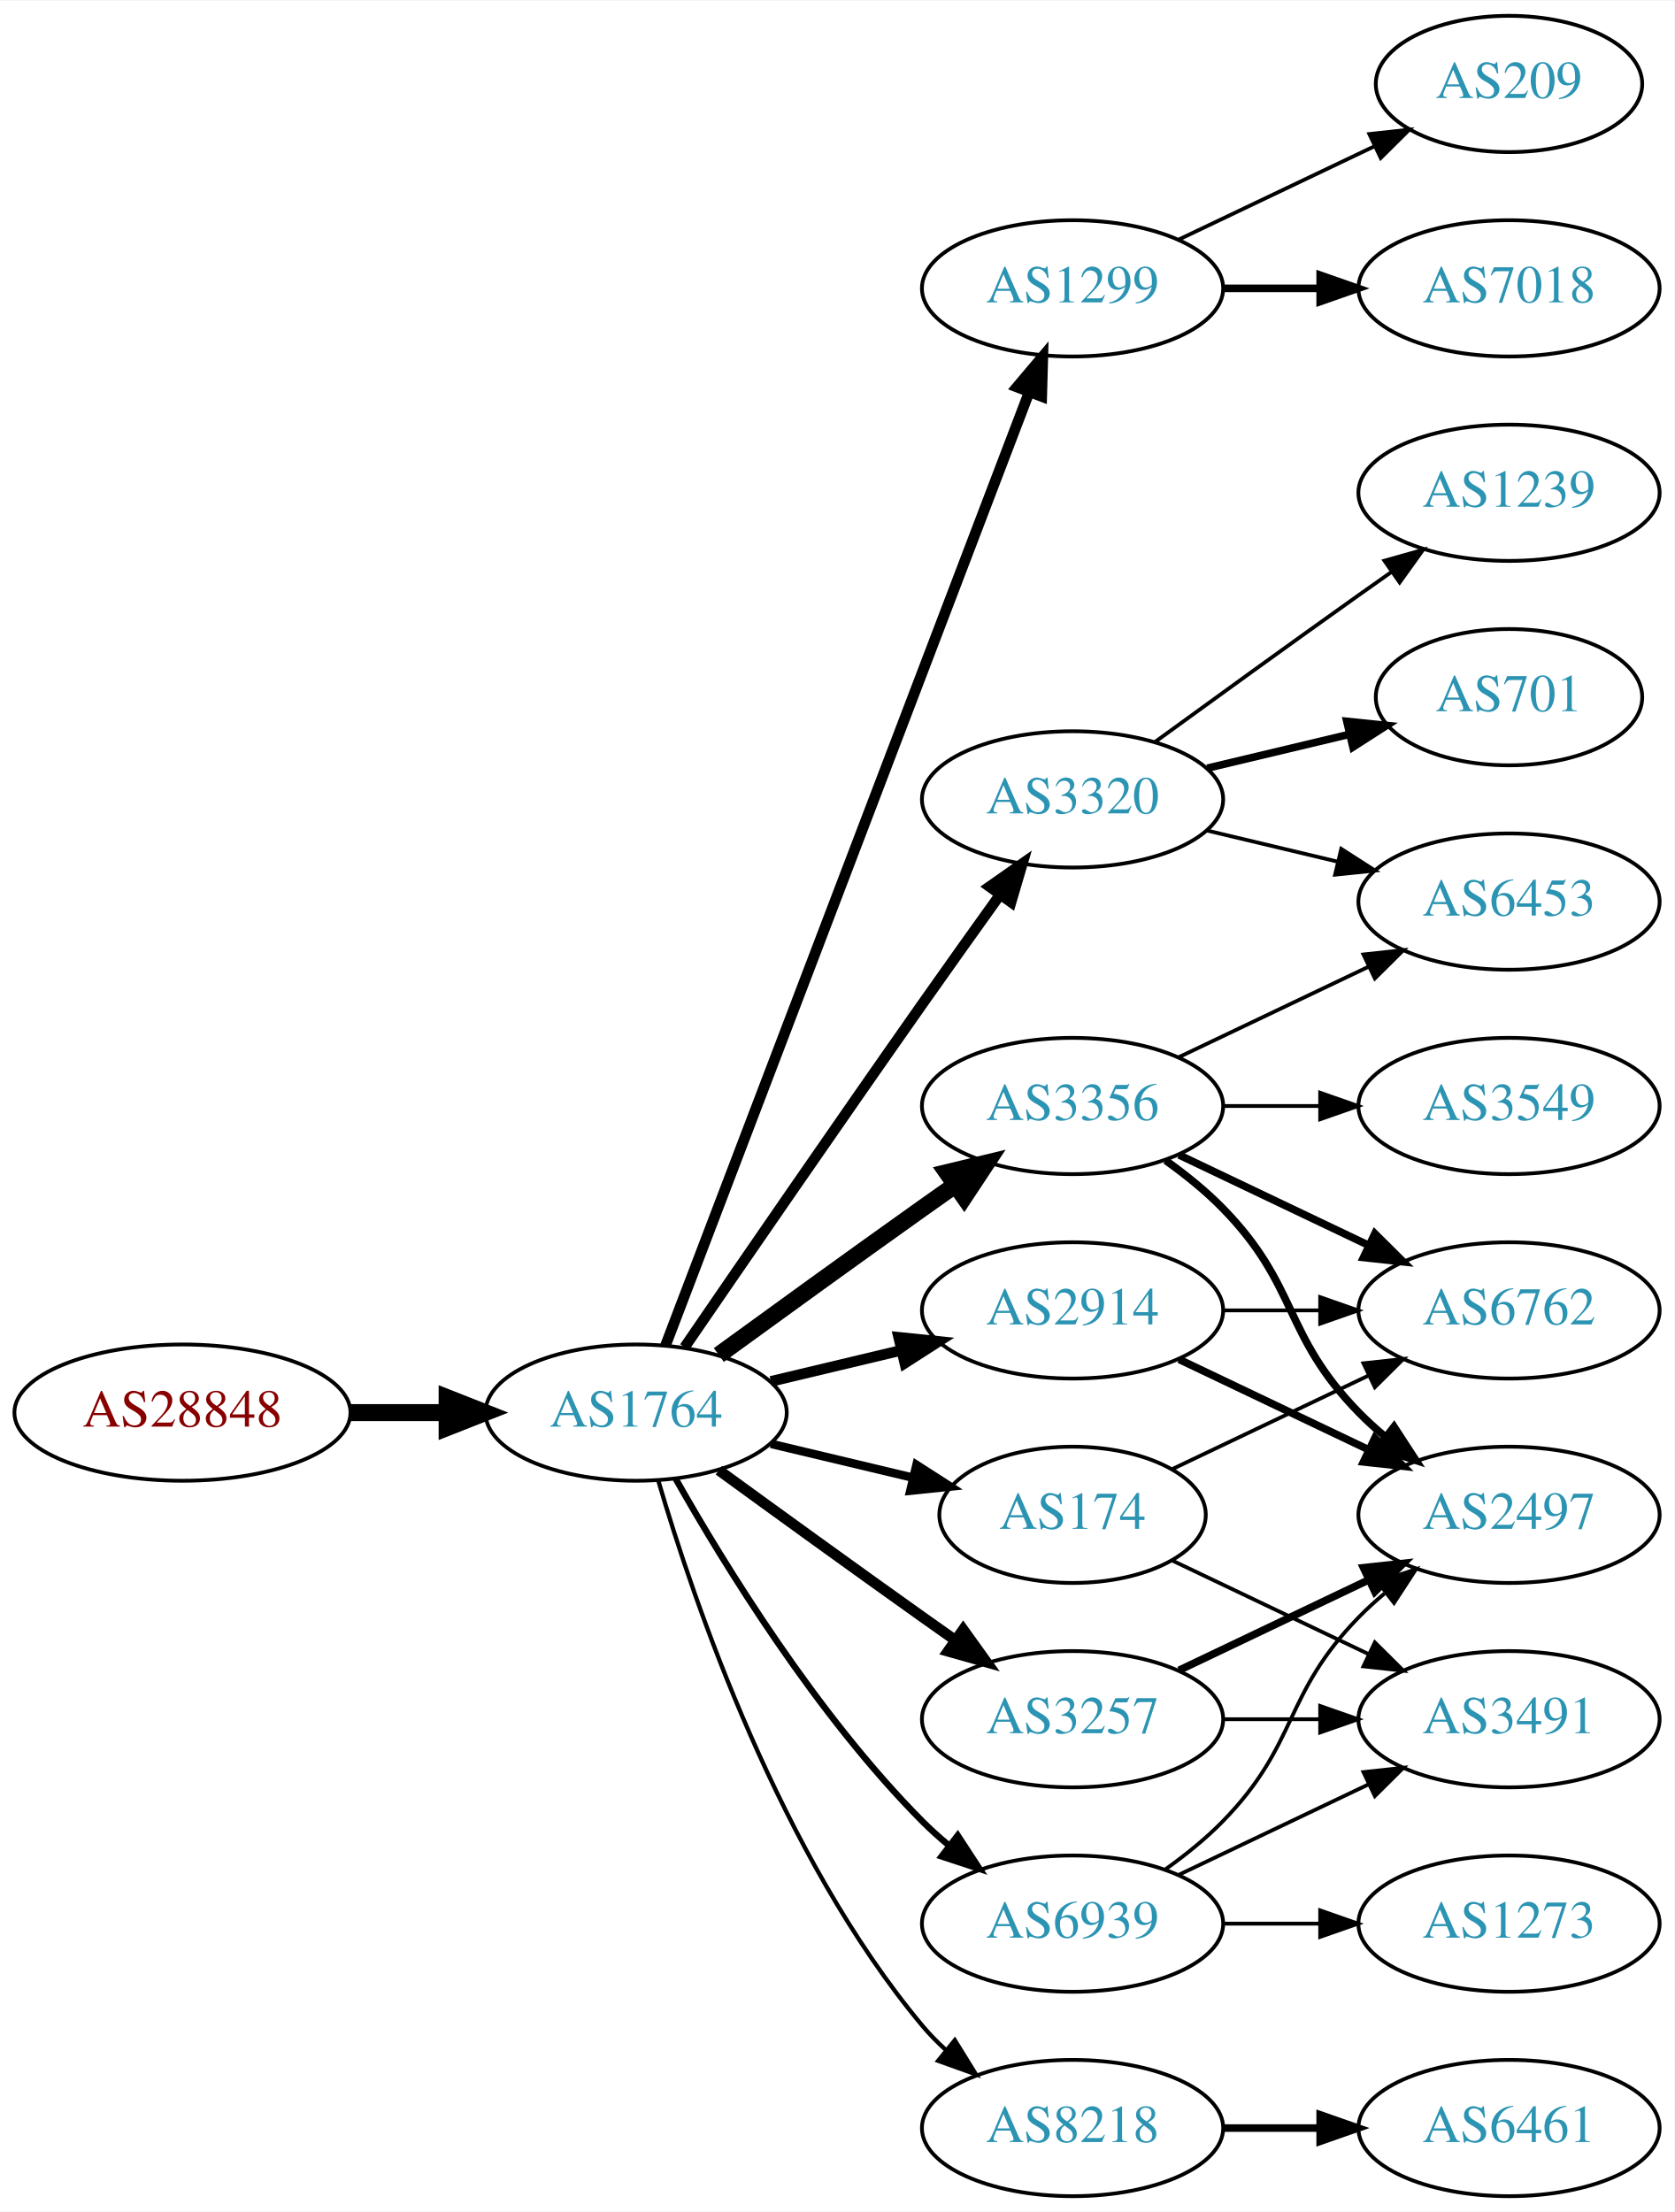
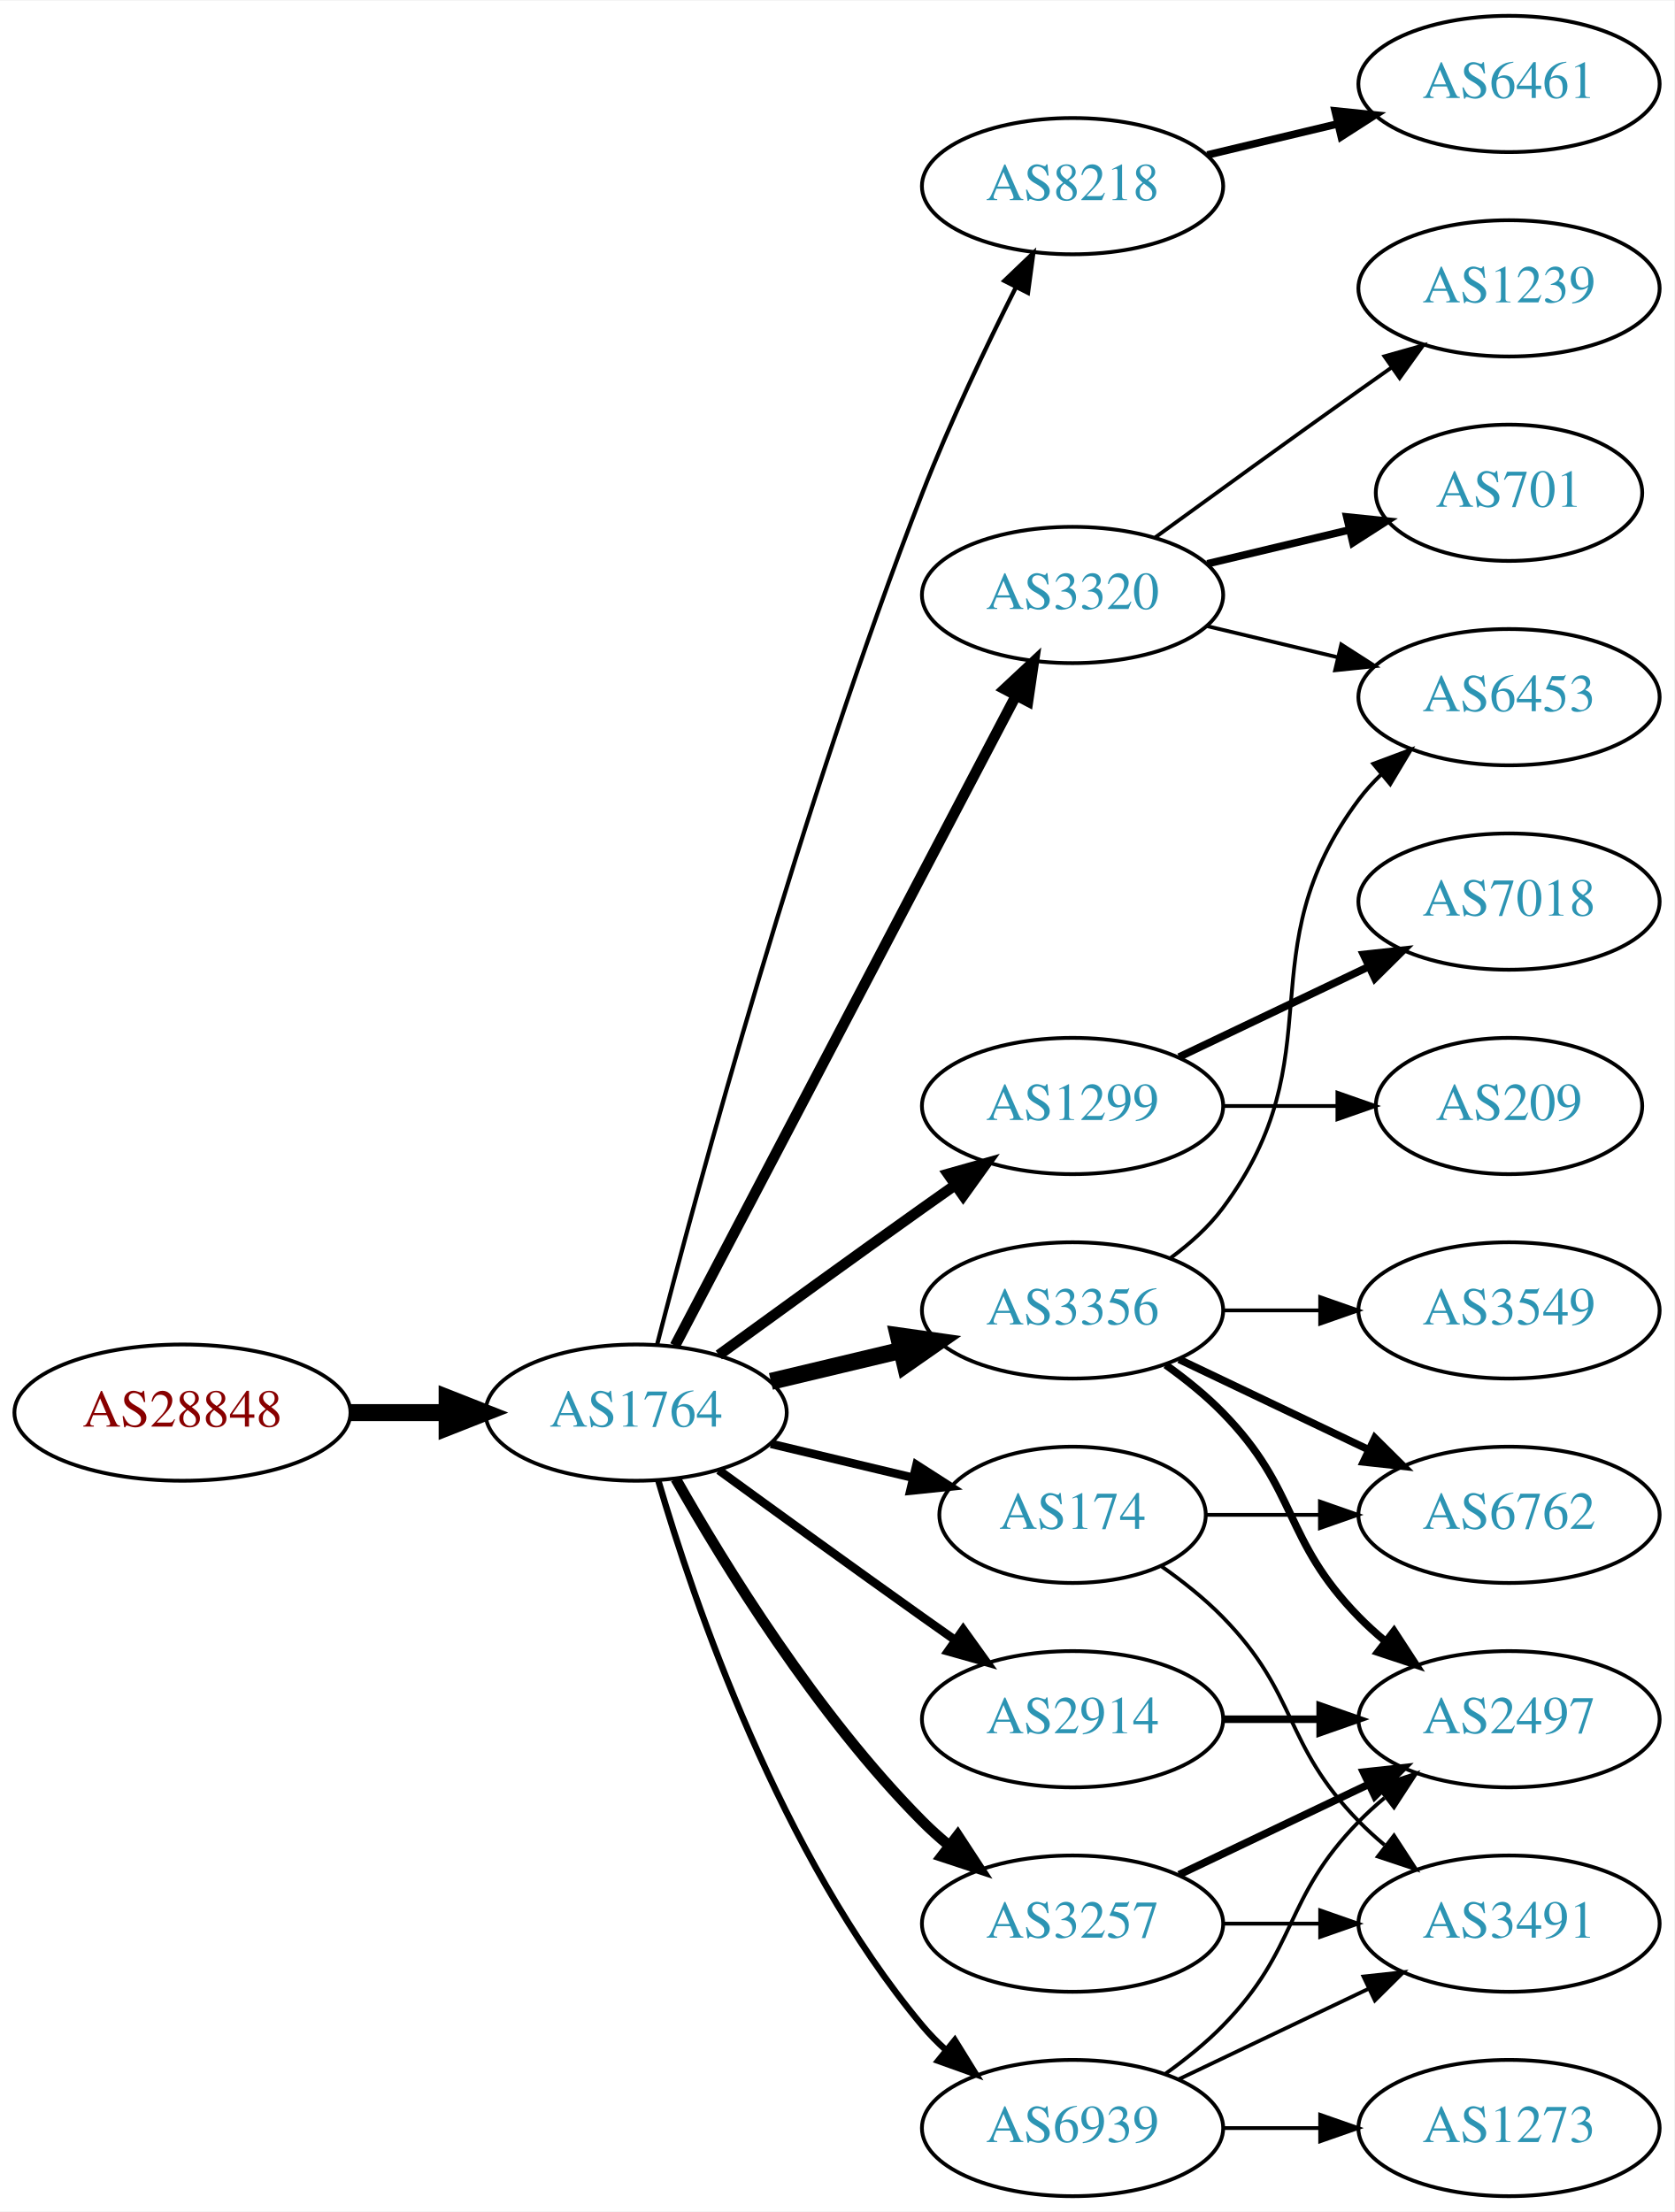
<svg xmlns="http://www.w3.org/2000/svg" xmlns:xlink="http://www.w3.org/1999/xlink" width="442pt" height="584pt" viewBox="0.00 0.00 442.27 584.00">
  <g id="graph0" class="graph" transform="scale(1 1) rotate(0) translate(4 580)">
    <polygon fill="white" stroke="none" points="-4,4 -4,-580 438.271,-580 438.271,4 -4,4" />
    <g id="node1" class="node">
      <g id="a_node1">
        <a xlink:href="/asn/28848" xlink:title="AS28848 ~ UNIDO-AS [AT]">
          <ellipse fill="#ffffff" stroke="black" cx="44.196" cy="-207" rx="44.393" ry="18" />
          <text text-anchor="middle" x="44.196" y="-203.3" font-family="Times,serif" font-size="14.00" fill="#880000">AS28848</text>
        </a>
      </g>
    </g>
    <g id="node2" class="node">
      <g id="a_node2">
        <a xlink:href="/asn/1764" xlink:title="AS1764 ~ NEXTLAYER-AS [AT]">
          <ellipse fill="#ffffff" stroke="black" cx="164.039" cy="-207" rx="39.794" ry="18" />
          <text text-anchor="middle" x="164.039" y="-203.3" font-family="Times,serif" font-size="14.00" fill="#2c94b3">AS1764</text>
        </a>
      </g>
    </g>
    <g id="edge1" class="edge">
      <path fill="none" stroke="black" stroke-width="4.5" d="M88.407,-207C96.72,-207 105.482,-207 113.965,-207" />
      <polygon fill="black" stroke="black" stroke-width="4.5" points="114.123,-210.938 124.123,-207 114.123,-203.063 114.123,-210.938" />
    </g>
    <g id="node3" class="node">
      <g id="a_node3">
-         <a xlink:href="/asn/1299" xlink:title="AS1299 ~ Telia Carrier [EU]">
-           <ellipse fill="#ffffff" stroke="black" cx="279.332" cy="-504" rx="39.794" ry="18" />
-           <text text-anchor="middle" x="279.332" y="-500.3" font-family="Times,serif" font-size="14.00" fill="#2c94b3">AS1299</text>
+         <a xlink:href="/asn/8218" xlink:title="AS8218 ~ legacy Neotelecoms [FR]">
+           <ellipse fill="#ffffff" stroke="black" cx="279.332" cy="-531" rx="39.794" ry="18" />
+           <text text-anchor="middle" x="279.332" y="-527.3" font-family="Times,serif" font-size="14.00" fill="#2c94b3">AS8218</text>
        </a>
      </g>
    </g>
    <g id="edge2" class="edge">
-       <path fill="none" stroke="black" stroke-width="2.812" d="M171.786,-224.689C190.79,-274.507 244.86,-416.254 267.817,-476.436" />
-       <polygon fill="black" stroke="black" stroke-width="2.812" points="264.642,-477.932 271.476,-486.028 271.182,-475.437 264.642,-477.932" />
+       <path fill="none" stroke="black" stroke-width="1.125" d="M169.591,-224.99C180.102,-265.704 207.635,-367.758 239.685,-450 246.9,-468.515 256.518,-488.684 264.353,-504.265" />
+       <polygon fill="black" stroke="black" stroke-width="1.125" points="261.307,-505.996 268.964,-513.318 267.544,-502.819 261.307,-505.996" />
    </g>
    <g id="node4" class="node">
      <g id="a_node4">
-         <a xlink:href="/asn/3356" xlink:title="AS3356 ~ Level 3 Parent, LLC [US]">
-           <ellipse fill="#ffffff" stroke="black" cx="279.332" cy="-288" rx="39.794" ry="18" />
-           <text text-anchor="middle" x="279.332" y="-284.3" font-family="Times,serif" font-size="14.00" fill="#2c94b3">AS3356</text>
+         <a xlink:href="/asn/174" xlink:title="AS174 ~ Cogent Communications [US]">
+           <ellipse fill="#ffffff" stroke="black" cx="279.332" cy="-180" rx="35.194" ry="18" />
+           <text text-anchor="middle" x="279.332" y="-176.3" font-family="Times,serif" font-size="14.00" fill="#2c94b3">AS174</text>
        </a>
      </g>
    </g>
    <g id="edge3" class="edge">
-       <path fill="none" stroke="black" stroke-width="4.5" d="M185.887,-222.222C200.821,-233.091 221.435,-248.025 239.685,-261 242.506,-263.005 245.449,-265.085 248.397,-267.159" />
-       <polygon fill="black" stroke="black" stroke-width="4.5" points="246.173,-270.409 256.621,-272.926 250.694,-263.961 246.173,-270.409" />
+       <path fill="none" stroke="black" stroke-width="2.25" d="M199.646,-198.752C211.44,-195.942 224.745,-192.771 237.013,-189.847" />
+       <polygon fill="black" stroke="black" stroke-width="2.25" points="238.101,-193.186 247.018,-187.463 236.479,-186.376 238.101,-193.186" />
    </g>
    <g id="node5" class="node">
      <g id="a_node5">
        <a xlink:href="/asn/3320" xlink:title="AS3320 ~ DTAG [DE]">
-           <ellipse fill="#ffffff" stroke="black" cx="279.332" cy="-369" rx="39.794" ry="18" />
-           <text text-anchor="middle" x="279.332" y="-365.3" font-family="Times,serif" font-size="14.00" fill="#2c94b3">AS3320</text>
+           <ellipse fill="#ffffff" stroke="black" cx="279.332" cy="-423" rx="39.794" ry="18" />
+           <text text-anchor="middle" x="279.332" y="-419.3" font-family="Times,serif" font-size="14.00" fill="#2c94b3">AS3320</text>
        </a>
      </g>
    </g>
    <g id="edge4" class="edge">
-       <path fill="none" stroke="black" stroke-width="2.812" d="M176.846,-224.269C191.489,-245.642 217.262,-283.12 239.685,-315 246.32,-324.433 253.67,-334.739 260.164,-343.795" />
-       <polygon fill="black" stroke="black" stroke-width="2.812" points="257.399,-345.946 266.076,-352.026 263.085,-341.862 257.399,-345.946" />
+       <path fill="none" stroke="black" stroke-width="2.812" d="M174.31,-224.676C194.151,-262.505 240.829,-351.499 264.316,-396.278" />
+       <polygon fill="black" stroke="black" stroke-width="2.812" points="261.347,-398.152 269.091,-405.383 267.546,-394.901 261.347,-398.152" />
    </g>
    <g id="node6" class="node">
      <g id="a_node6">
-         <a xlink:href="/asn/3257" xlink:title="AS3257 ~ GTT [DE]">
-           <ellipse fill="#ffffff" stroke="black" cx="279.332" cy="-126" rx="39.794" ry="18" />
-           <text text-anchor="middle" x="279.332" y="-122.3" font-family="Times,serif" font-size="14.00" fill="#2c94b3">AS3257</text>
+         <a xlink:href="/asn/1299" xlink:title="AS1299 ~ Telia Carrier [EU]">
+           <ellipse fill="#ffffff" stroke="black" cx="279.332" cy="-288" rx="39.794" ry="18" />
+           <text text-anchor="middle" x="279.332" y="-284.3" font-family="Times,serif" font-size="14.00" fill="#2c94b3">AS1299</text>
        </a>
      </g>
    </g>
    <g id="edge5" class="edge">
-       <path fill="none" stroke="black" stroke-width="2.812" d="M185.887,-191.778C200.821,-180.909 221.435,-165.975 239.685,-153 242.506,-150.995 245.449,-148.915 248.397,-146.841" />
-       <polygon fill="black" stroke="black" stroke-width="2.812" points="250.443,-149.681 256.621,-141.074 246.424,-143.95 250.443,-149.681" />
+       <path fill="none" stroke="black" stroke-width="2.812" d="M185.887,-222.222C200.821,-233.091 221.435,-248.025 239.685,-261 242.506,-263.005 245.449,-265.085 248.397,-267.159" />
+       <polygon fill="black" stroke="black" stroke-width="2.812" points="246.424,-270.05 256.621,-272.926 250.443,-264.319 246.424,-270.05" />
    </g>
    <g id="node7" class="node">
      <g id="a_node7">
-         <a xlink:href="/asn/2914" xlink:title="AS2914 ~ NTT America, Inc. [US]">
+         <a xlink:href="/asn/3356" xlink:title="AS3356 ~ Level 3 Parent, LLC [US]">
          <ellipse fill="#ffffff" stroke="black" cx="279.332" cy="-234" rx="39.794" ry="18" />
-           <text text-anchor="middle" x="279.332" y="-230.3" font-family="Times,serif" font-size="14.00" fill="#2c94b3">AS2914</text>
+           <text text-anchor="middle" x="279.332" y="-230.3" font-family="Times,serif" font-size="14.00" fill="#2c94b3">AS3356</text>
        </a>
      </g>
    </g>
    <g id="edge6" class="edge">
-       <path fill="none" stroke="black" stroke-width="2.812" d="M199.646,-215.248C210.517,-217.838 222.671,-220.735 234.114,-223.462" />
-       <polygon fill="black" stroke="black" stroke-width="2.812" points="233.397,-226.889 243.936,-225.803 235.02,-220.08 233.397,-226.889" />
+       <path fill="none" stroke="black" stroke-width="4.5" d="M199.646,-215.248C210.517,-217.838 222.671,-220.735 234.114,-223.462" />
+       <polygon fill="black" stroke="black" stroke-width="4.5" points="233.296,-227.315 243.936,-225.803 235.122,-219.654 233.296,-227.315" />
    </g>
    <g id="node8" class="node">
      <g id="a_node8">
-         <a xlink:href="/asn/174" xlink:title="AS174 ~ Cogent Communications [US]">
-           <ellipse fill="#ffffff" stroke="black" cx="279.332" cy="-180" rx="35.194" ry="18" />
-           <text text-anchor="middle" x="279.332" y="-176.3" font-family="Times,serif" font-size="14.00" fill="#2c94b3">AS174</text>
+         <a xlink:href="/asn/3257" xlink:title="AS3257 ~ GTT [DE]">
+           <ellipse fill="#ffffff" stroke="black" cx="279.332" cy="-72" rx="39.794" ry="18" />
+           <text text-anchor="middle" x="279.332" y="-68.3" font-family="Times,serif" font-size="14.00" fill="#2c94b3">AS3257</text>
        </a>
      </g>
    </g>
    <g id="edge7" class="edge">
-       <path fill="none" stroke="black" stroke-width="2.25" d="M199.646,-198.752C211.44,-195.942 224.745,-192.771 237.013,-189.847" />
-       <polygon fill="black" stroke="black" stroke-width="2.25" points="238.101,-193.186 247.018,-187.463 236.479,-186.376 238.101,-193.186" />
+       <path fill="none" stroke="black" stroke-width="2.812" d="M174.498,-189.51C187.28,-166.904 211.712,-127.114 239.685,-99 241.796,-96.879 244.092,-94.812 246.477,-92.829" />
+       <polygon fill="black" stroke="black" stroke-width="2.812" points="248.993,-95.31 254.793,-86.444 244.73,-89.758 248.993,-95.31" />
    </g>
    <g id="node9" class="node">
      <g id="a_node9">
-         <a xlink:href="/asn/8218" xlink:title="AS8218 ~ legacy Neotelecoms [FR]">
-           <ellipse fill="#ffffff" stroke="black" cx="279.332" cy="-18" rx="39.794" ry="18" />
-           <text text-anchor="middle" x="279.332" y="-14.3" font-family="Times,serif" font-size="14.00" fill="#2c94b3">AS8218</text>
+         <a xlink:href="/asn/2914" xlink:title="AS2914 ~ NTT America, Inc. [US]">
+           <ellipse fill="#ffffff" stroke="black" cx="279.332" cy="-126" rx="39.794" ry="18" />
+           <text text-anchor="middle" x="279.332" y="-122.3" font-family="Times,serif" font-size="14.00" fill="#2c94b3">AS2914</text>
        </a>
      </g>
    </g>
    <g id="edge8" class="edge">
-       <path fill="none" stroke="black" stroke-width="1.125" d="M169.913,-188.998C179.227,-157.156 202.043,-90.019 239.685,-45 241.555,-42.763 243.654,-40.626 245.88,-38.604" />
-       <polygon fill="black" stroke="black" stroke-width="1.125" points="248.227,-41.208 253.799,-32.196 243.823,-35.766 248.227,-41.208" />
+       <path fill="none" stroke="black" stroke-width="2.25" d="M185.887,-191.778C200.821,-180.909 221.435,-165.975 239.685,-153 242.506,-150.995 245.449,-148.915 248.397,-146.841" />
+       <polygon fill="black" stroke="black" stroke-width="2.25" points="250.443,-149.681 256.621,-141.074 246.424,-143.95 250.443,-149.681" />
    </g>
    <g id="node10" class="node">
      <g id="a_node10">
        <a xlink:href="/asn/6939" xlink:title="AS6939 ~ Hurricane Electric LLC [US]">
-           <ellipse fill="#ffffff" stroke="black" cx="279.332" cy="-72" rx="39.794" ry="18" />
-           <text text-anchor="middle" x="279.332" y="-68.3" font-family="Times,serif" font-size="14.00" fill="#2c94b3">AS6939</text>
+           <ellipse fill="#ffffff" stroke="black" cx="279.332" cy="-18" rx="39.794" ry="18" />
+           <text text-anchor="middle" x="279.332" y="-14.3" font-family="Times,serif" font-size="14.00" fill="#2c94b3">AS6939</text>
        </a>
      </g>
    </g>
    <g id="edge9" class="edge">
-       <path fill="none" stroke="black" stroke-width="1.688" d="M174.498,-189.51C187.28,-166.904 211.712,-127.114 239.685,-99 241.796,-96.879 244.092,-94.812 246.477,-92.829" />
-       <polygon fill="black" stroke="black" stroke-width="1.688" points="248.993,-95.31 254.793,-86.444 244.73,-89.758 248.993,-95.31" />
-     </g>
-     <g id="node16" class="node">
-       <g id="a_node16">
-         <a xlink:href="/asn/7018" xlink:title="AS7018 ~ AT&amp;T Services, Inc. [US]">
-           <ellipse fill="#ffffff" stroke="black" cx="394.625" cy="-504" rx="39.794" ry="18" />
-           <text text-anchor="middle" x="394.625" y="-500.3" font-family="Times,serif" font-size="14.00" fill="#2c94b3">AS7018</text>
-         </a>
-       </g>
-     </g>
-     <g id="edge15" class="edge">
-       <path fill="none" stroke="black" stroke-width="2" d="M319.004,-504C327.207,-504 335.971,-504 344.503,-504" />
-       <polygon fill="black" stroke="black" stroke-width="2" points="344.742,-507.5 354.742,-504 344.742,-500.5 344.742,-507.5" />
+       <path fill="none" stroke="black" stroke-width="1.688" d="M169.913,-188.998C179.227,-157.156 202.043,-90.019 239.685,-45 241.555,-42.763 243.654,-40.626 245.88,-38.604" />
+       <polygon fill="black" stroke="black" stroke-width="1.688" points="248.227,-41.208 253.799,-32.196 243.823,-35.766 248.227,-41.208" />
+     </g>
+     <g id="node11" class="node">
+       <g id="a_node11">
+         <a xlink:href="/asn/6461" xlink:title="AS6461 ~ Zayo Bandwidth [US]">
+           <ellipse fill="#ffffff" stroke="black" cx="394.625" cy="-558" rx="39.794" ry="18" />
+           <text text-anchor="middle" x="394.625" y="-554.3" font-family="Times,serif" font-size="14.00" fill="#2c94b3">AS6461</text>
+         </a>
+       </g>
+     </g>
+     <g id="edge10" class="edge">
+       <path fill="none" stroke="black" stroke-width="2" d="M314.939,-539.248C325.81,-541.838 337.964,-544.735 349.407,-547.462" />
+       <polygon fill="black" stroke="black" stroke-width="2" points="348.69,-550.889 359.229,-549.803 350.313,-544.08 348.69,-550.889" />
    </g>
    <g id="node17" class="node">
      <g id="a_node17">
-         <a xlink:href="/asn/209" xlink:title="AS209 ~ CenturyLink Communications, LLC [US]">
-           <ellipse fill="#ffffff" stroke="black" cx="394.625" cy="-558" rx="35.194" ry="18" />
-           <text text-anchor="middle" x="394.625" y="-554.3" font-family="Times,serif" font-size="14.00" fill="#2c94b3">AS209</text>
-         </a>
-       </g>
-     </g>
-     <g id="edge16" class="edge">
-       <path fill="none" stroke="black" d="M307.468,-516.934C322.9,-524.29 342.385,-533.577 358.92,-541.459" />
-       <polygon fill="black" stroke="black" points="357.729,-544.768 368.262,-545.911 360.741,-538.449 357.729,-544.768" />
-     </g>
-     <g id="node11" class="node">
-       <g id="a_node11">
-         <a xlink:href="/asn/2497" xlink:title="AS2497 ~ Internet Initiative Japan Inc. [JP]">
+         <a xlink:href="/asn/6762" xlink:title="AS6762 ~ TELECOM ITALIA SPARKLE S.p.A. [IT]">
          <ellipse fill="#ffffff" stroke="black" cx="394.625" cy="-180" rx="39.794" ry="18" />
-           <text text-anchor="middle" x="394.625" y="-176.3" font-family="Times,serif" font-size="14.00" fill="#2c94b3">AS2497</text>
-         </a>
-       </g>
-     </g>
-     <g id="edge20" class="edge">
-       <path fill="none" stroke="black" stroke-width="2" d="M303.926,-273.611C309.182,-269.852 314.513,-265.563 318.978,-261 339.151,-240.383 334.806,-227.617 354.978,-207 357.071,-204.861 359.354,-202.782 361.731,-200.79" />
-       <polygon fill="black" stroke="black" stroke-width="2" points="364.249,-203.268 370.031,-194.389 359.974,-197.725 364.249,-203.268" />
+           <text text-anchor="middle" x="394.625" y="-176.3" font-family="Times,serif" font-size="14.00" fill="#2c94b3">AS6762</text>
+         </a>
+       </g>
+     </g>
+     <g id="edge23" class="edge">
+       <path fill="none" stroke="black" d="M314.631,-180C324.008,-180 334.358,-180 344.393,-180" />
+       <polygon fill="black" stroke="black" points="344.681,-183.5 354.681,-180 344.681,-176.5 344.681,-183.5" />
+     </g>
+     <g id="node20" class="node">
+       <g id="a_node20">
+         <a xlink:href="/asn/3491" xlink:title="AS3491 ~ PCCW Global, Inc. [US]">
+           <ellipse fill="#ffffff" stroke="black" cx="394.625" cy="-72" rx="39.794" ry="18" />
+           <text text-anchor="middle" x="394.625" y="-68.3" font-family="Times,serif" font-size="14.00" fill="#2c94b3">AS3491</text>
+         </a>
+       </g>
+     </g>
+     <g id="edge22" class="edge">
+       <path fill="none" stroke="black" d="M302.714,-166.468C308.356,-162.51 314.17,-157.914 318.978,-153 339.151,-132.383 334.806,-119.617 354.978,-99 357.071,-96.861 359.354,-94.782 361.731,-92.79" />
+       <polygon fill="black" stroke="black" points="364.249,-95.268 370.031,-86.389 359.974,-89.725 364.249,-95.268" />
    </g>
    <g id="node15" class="node">
      <g id="a_node15">
        <a xlink:href="/asn/6453" xlink:title="AS6453 ~ TATA COMMUNICATIONS (AMERICA) INC [US]">
-           <ellipse fill="#ffffff" stroke="black" cx="394.625" cy="-342" rx="39.794" ry="18" />
-           <text text-anchor="middle" x="394.625" y="-338.3" font-family="Times,serif" font-size="14.00" fill="#2c94b3">AS6453</text>
+           <ellipse fill="#ffffff" stroke="black" cx="394.625" cy="-396" rx="39.794" ry="18" />
+           <text text-anchor="middle" x="394.625" y="-392.3" font-family="Times,serif" font-size="14.00" fill="#2c94b3">AS6453</text>
        </a>
      </g>
    </g>
    <g id="edge19" class="edge">
-       <path fill="none" stroke="black" d="M307.468,-300.934C322.462,-308.081 341.283,-317.052 357.506,-324.785" />
-       <polygon fill="black" stroke="black" points="356.177,-328.028 366.71,-329.171 359.188,-321.709 356.177,-328.028" />
+       <path fill="none" stroke="black" d="M314.939,-414.752C325.81,-412.162 337.964,-409.265 349.407,-406.538" />
+       <polygon fill="black" stroke="black" points="350.313,-409.92 359.229,-404.197 348.69,-403.111 350.313,-409.92" />
    </g>
    <g id="node18" class="node">
      <g id="a_node18">
-         <a xlink:href="/asn/3549" xlink:title="AS3549 ~ Level 3 Parent, LLC [US]">
-           <ellipse fill="#ffffff" stroke="black" cx="394.625" cy="-288" rx="39.794" ry="18" />
-           <text text-anchor="middle" x="394.625" y="-284.3" font-family="Times,serif" font-size="14.00" fill="#2c94b3">AS3549</text>
+         <a xlink:href="/asn/701" xlink:title="AS701 ~ UUNET [US]">
+           <ellipse fill="#ffffff" stroke="black" cx="394.625" cy="-450" rx="35.194" ry="18" />
+           <text text-anchor="middle" x="394.625" y="-446.3" font-family="Times,serif" font-size="14.00" fill="#2c94b3">AS701</text>
        </a>
      </g>
    </g>
    <g id="edge17" class="edge">
-       <path fill="none" stroke="black" d="M319.004,-288C327.207,-288 335.971,-288 344.503,-288" />
-       <polygon fill="black" stroke="black" points="344.742,-291.5 354.742,-288 344.742,-284.5 344.742,-291.5" />
+       <path fill="none" stroke="black" stroke-width="2" d="M314.939,-431.248C326.733,-434.058 340.038,-437.229 352.306,-440.153" />
+       <polygon fill="black" stroke="black" stroke-width="2" points="351.772,-443.624 362.311,-442.537 353.394,-436.814 351.772,-443.624" />
    </g>
    <g id="node19" class="node">
      <g id="a_node19">
-         <a xlink:href="/asn/6762" xlink:title="AS6762 ~ TELECOM ITALIA SPARKLE S.p.A. [IT]">
-           <ellipse fill="#ffffff" stroke="black" cx="394.625" cy="-234" rx="39.794" ry="18" />
-           <text text-anchor="middle" x="394.625" y="-230.3" font-family="Times,serif" font-size="14.00" fill="#2c94b3">AS6762</text>
+         <a xlink:href="/asn/1239" xlink:title="AS1239 ~ Sprint [US]">
+           <ellipse fill="#ffffff" stroke="black" cx="394.625" cy="-504" rx="39.794" ry="18" />
+           <text text-anchor="middle" x="394.625" y="-500.3" font-family="Times,serif" font-size="14.00" fill="#2c94b3">AS1239</text>
        </a>
      </g>
    </g>
    <g id="edge18" class="edge">
-       <path fill="none" stroke="black" stroke-width="2" d="M307.468,-275.066C322.462,-267.919 341.283,-258.948 357.506,-251.215" />
-       <polygon fill="black" stroke="black" stroke-width="2" points="359.188,-254.291 366.71,-246.829 356.177,-247.972 359.188,-254.291" />
+       <path fill="none" stroke="black" d="M301.18,-438.222C316.114,-449.091 336.727,-464.025 354.978,-477 357.799,-479.005 360.742,-481.085 363.69,-483.159" />
+       <polygon fill="black" stroke="black" points="361.717,-486.05 371.914,-488.926 365.736,-480.319 361.717,-486.05" />
+     </g>
+     <g id="node12" class="node">
+       <g id="a_node12">
+         <a xlink:href="/asn/7018" xlink:title="AS7018 ~ AT&amp;T Services, Inc. [US]">
+           <ellipse fill="#ffffff" stroke="black" cx="394.625" cy="-342" rx="39.794" ry="18" />
+           <text text-anchor="middle" x="394.625" y="-338.3" font-family="Times,serif" font-size="14.00" fill="#2c94b3">AS7018</text>
+         </a>
+       </g>
+     </g>
+     <g id="edge11" class="edge">
+       <path fill="none" stroke="black" stroke-width="2" d="M307.468,-300.934C322.462,-308.081 341.283,-317.052 357.506,-324.785" />
+       <polygon fill="black" stroke="black" stroke-width="2" points="356.177,-328.028 366.71,-329.171 359.188,-321.709 356.177,-328.028" />
    </g>
    <g id="node13" class="node">
      <g id="a_node13">
-         <a xlink:href="/asn/701" xlink:title="AS701 ~ UUNET [US]">
-           <ellipse fill="#ffffff" stroke="black" cx="394.625" cy="-396" rx="35.194" ry="18" />
-           <text text-anchor="middle" x="394.625" y="-392.3" font-family="Times,serif" font-size="14.00" fill="#2c94b3">AS701</text>
+         <a xlink:href="/asn/209" xlink:title="AS209 ~ CenturyLink Communications, LLC [US]">
+           <ellipse fill="#ffffff" stroke="black" cx="394.625" cy="-288" rx="35.194" ry="18" />
+           <text text-anchor="middle" x="394.625" y="-284.3" font-family="Times,serif" font-size="14.00" fill="#2c94b3">AS209</text>
        </a>
      </g>
    </g>
    <g id="edge12" class="edge">
-       <path fill="none" stroke="black" stroke-width="2" d="M314.939,-377.248C326.733,-380.058 340.038,-383.229 352.306,-386.153" />
-       <polygon fill="black" stroke="black" stroke-width="2" points="351.772,-389.624 362.311,-388.537 353.394,-382.814 351.772,-389.624" />
+       <path fill="none" stroke="black" d="M319.004,-288C328.709,-288 339.2,-288 349.163,-288" />
+       <polygon fill="black" stroke="black" points="349.299,-291.5 359.299,-288 349.299,-284.5 349.299,-291.5" />
    </g>
    <g id="node14" class="node">
      <g id="a_node14">
-         <a xlink:href="/asn/1239" xlink:title="AS1239 ~ Sprint [US]">
-           <ellipse fill="#ffffff" stroke="black" cx="394.625" cy="-450" rx="39.794" ry="18" />
-           <text text-anchor="middle" x="394.625" y="-446.3" font-family="Times,serif" font-size="14.00" fill="#2c94b3">AS1239</text>
+         <a xlink:href="/asn/2497" xlink:title="AS2497 ~ Internet Initiative Japan Inc. [JP]">
+           <ellipse fill="#ffffff" stroke="black" cx="394.625" cy="-126" rx="39.794" ry="18" />
+           <text text-anchor="middle" x="394.625" y="-122.3" font-family="Times,serif" font-size="14.00" fill="#2c94b3">AS2497</text>
        </a>
      </g>
    </g>
    <g id="edge13" class="edge">
-       <path fill="none" stroke="black" d="M301.18,-384.222C316.114,-395.091 336.727,-410.025 354.978,-423 357.799,-425.005 360.742,-427.085 363.69,-429.159" />
-       <polygon fill="black" stroke="black" points="361.717,-432.05 371.914,-434.926 365.736,-426.319 361.717,-432.05" />
+       <path fill="none" stroke="black" stroke-width="2" d="M303.926,-219.611C309.182,-215.852 314.513,-211.563 318.978,-207 339.151,-186.383 334.806,-173.617 354.978,-153 357.071,-150.861 359.354,-148.782 361.731,-146.79" />
+       <polygon fill="black" stroke="black" stroke-width="2" points="364.249,-149.268 370.031,-140.389 359.974,-143.725 364.249,-149.268" />
    </g>
    <g id="edge14" class="edge">
-       <path fill="none" stroke="black" d="M314.939,-360.752C325.81,-358.162 337.964,-355.265 349.407,-352.538" />
-       <polygon fill="black" stroke="black" points="350.313,-355.92 359.229,-350.197 348.69,-349.111 350.313,-355.92" />
-     </g>
-     <g id="edge10" class="edge">
-       <path fill="none" stroke="black" stroke-width="2" d="M307.468,-138.934C322.462,-146.081 341.283,-155.052 357.506,-162.785" />
-       <polygon fill="black" stroke="black" stroke-width="2" points="356.177,-166.028 366.71,-167.171 359.188,-159.709 356.177,-166.028" />
-     </g>
-     <g id="node12" class="node">
-       <g id="a_node12">
-         <a xlink:href="/asn/3491" xlink:title="AS3491 ~ PCCW Global, Inc. [US]">
-           <ellipse fill="#ffffff" stroke="black" cx="394.625" cy="-126" rx="39.794" ry="18" />
-           <text text-anchor="middle" x="394.625" y="-122.3" font-family="Times,serif" font-size="14.00" fill="#2c94b3">AS3491</text>
-         </a>
-       </g>
-     </g>
-     <g id="edge11" class="edge">
-       <path fill="none" stroke="black" d="M319.004,-126C327.207,-126 335.971,-126 344.503,-126" />
-       <polygon fill="black" stroke="black" points="344.742,-129.5 354.742,-126 344.742,-122.5 344.742,-129.5" />
-     </g>
-     <g id="edge22" class="edge">
+       <path fill="none" stroke="black" d="M305.262,-247.882C310.338,-251.611 315.256,-256.016 318.978,-261 349.249,-301.542 324.707,-328.458 354.978,-369 356.723,-371.336 358.73,-373.545 360.893,-375.617" />
+       <polygon fill="black" stroke="black" points="358.771,-378.405 368.694,-382.118 363.253,-373.027 358.771,-378.405" />
+     </g>
+     <g id="node16" class="node">
+       <g id="a_node16">
+         <a xlink:href="/asn/3549" xlink:title="AS3549 ~ Level 3 Parent, LLC [US]">
+           <ellipse fill="#ffffff" stroke="black" cx="394.625" cy="-234" rx="39.794" ry="18" />
+           <text text-anchor="middle" x="394.625" y="-230.3" font-family="Times,serif" font-size="14.00" fill="#2c94b3">AS3549</text>
+         </a>
+       </g>
+     </g>
+     <g id="edge15" class="edge">
+       <path fill="none" stroke="black" d="M319.004,-234C327.207,-234 335.971,-234 344.503,-234" />
+       <polygon fill="black" stroke="black" points="344.742,-237.5 354.742,-234 344.742,-230.5 344.742,-237.5" />
+     </g>
+     <g id="edge16" class="edge">
      <path fill="none" stroke="black" stroke-width="2" d="M307.468,-221.066C322.462,-213.919 341.283,-204.948 357.506,-197.215" />
      <polygon fill="black" stroke="black" stroke-width="2" points="359.188,-200.291 366.71,-192.829 356.177,-193.972 359.188,-200.291" />
    </g>
    <g id="edge21" class="edge">
-       <path fill="none" stroke="black" d="M319.004,-234C327.207,-234 335.971,-234 344.503,-234" />
-       <polygon fill="black" stroke="black" points="344.742,-237.5 354.742,-234 344.742,-230.5 344.742,-237.5" />
-     </g>
-     <g id="edge23" class="edge">
-       <path fill="none" stroke="black" d="M305.757,-167.881C321.059,-160.587 340.783,-151.186 357.665,-143.14" />
-       <polygon fill="black" stroke="black" points="359.184,-146.293 366.705,-138.831 356.172,-139.974 359.184,-146.293" />
+       <path fill="none" stroke="black" stroke-width="2" d="M307.468,-84.934C322.462,-92.081 341.283,-101.052 357.506,-108.785" />
+       <polygon fill="black" stroke="black" stroke-width="2" points="356.177,-112.028 366.71,-113.171 359.188,-105.709 356.177,-112.028" />
+     </g>
+     <g id="edge20" class="edge">
+       <path fill="none" stroke="black" d="M319.004,-72C327.207,-72 335.971,-72 344.503,-72" />
+       <polygon fill="black" stroke="black" points="344.742,-75.5 354.742,-72 344.742,-68.5 344.742,-75.5" />
    </g>
    <g id="edge24" class="edge">
-       <path fill="none" stroke="black" d="M305.757,-192.119C321.059,-199.413 340.783,-208.814 357.665,-216.86" />
-       <polygon fill="black" stroke="black" points="356.172,-220.026 366.705,-221.169 359.184,-213.707 356.172,-220.026" />
-     </g>
-     <g id="node20" class="node">
-       <g id="a_node20">
-         <a xlink:href="/asn/6461" xlink:title="AS6461 ~ Zayo Bandwidth [US]">
-           <ellipse fill="#ffffff" stroke="black" cx="394.625" cy="-18" rx="39.794" ry="18" />
-           <text text-anchor="middle" x="394.625" y="-14.3" font-family="Times,serif" font-size="14.00" fill="#2c94b3">AS6461</text>
-         </a>
-       </g>
+       <path fill="none" stroke="black" stroke-width="2" d="M319.004,-126C327.207,-126 335.971,-126 344.503,-126" />
+       <polygon fill="black" stroke="black" stroke-width="2" points="344.742,-129.5 354.742,-126 344.742,-122.5 344.742,-129.5" />
+     </g>
+     <g id="edge26" class="edge">
+       <path fill="none" stroke="black" d="M303.926,-32.389C309.182,-36.148 314.513,-40.437 318.978,-45 339.151,-65.617 334.806,-78.383 354.978,-99 357.071,-101.139 359.354,-103.218 361.731,-105.21" />
+       <polygon fill="black" stroke="black" points="359.974,-108.275 370.031,-111.611 364.249,-102.732 359.974,-108.275" />
    </g>
    <g id="edge25" class="edge">
-       <path fill="none" stroke="black" stroke-width="2" d="M319.004,-18C327.207,-18 335.971,-18 344.503,-18" />
-       <polygon fill="black" stroke="black" stroke-width="2" points="344.742,-21.5 354.742,-18 344.742,-14.5 344.742,-21.5" />
-     </g>
-     <g id="edge27" class="edge">
-       <path fill="none" stroke="black" d="M303.926,-86.389C309.182,-90.148 314.513,-94.437 318.978,-99 339.151,-119.617 334.806,-132.383 354.978,-153 357.071,-155.139 359.354,-157.218 361.731,-159.21" />
-       <polygon fill="black" stroke="black" points="359.974,-162.275 370.031,-165.611 364.249,-156.732 359.974,-162.275" />
-     </g>
-     <g id="edge28" class="edge">
-       <path fill="none" stroke="black" d="M307.468,-84.934C322.462,-92.081 341.283,-101.052 357.506,-108.785" />
-       <polygon fill="black" stroke="black" points="356.177,-112.028 366.71,-113.171 359.188,-105.709 356.177,-112.028" />
+       <path fill="none" stroke="black" d="M307.468,-30.934C322.462,-38.081 341.283,-47.052 357.506,-54.785" />
+       <polygon fill="black" stroke="black" points="356.177,-58.028 366.71,-59.171 359.188,-51.709 356.177,-58.028" />
    </g>
    <g id="node21" class="node">
      <g id="a_node21">
        <a xlink:href="/asn/1273" xlink:title="AS1273 ~ Vodafone Group PLC [EU]">
-           <ellipse fill="#ffffff" stroke="black" cx="394.625" cy="-72" rx="39.794" ry="18" />
-           <text text-anchor="middle" x="394.625" y="-68.3" font-family="Times,serif" font-size="14.00" fill="#2c94b3">AS1273</text>
-         </a>
-       </g>
-     </g>
-     <g id="edge26" class="edge">
-       <path fill="none" stroke="black" d="M319.004,-72C327.207,-72 335.971,-72 344.503,-72" />
-       <polygon fill="black" stroke="black" points="344.742,-75.5 354.742,-72 344.742,-68.5 344.742,-75.5" />
+           <ellipse fill="#ffffff" stroke="black" cx="394.625" cy="-18" rx="39.794" ry="18" />
+           <text text-anchor="middle" x="394.625" y="-14.3" font-family="Times,serif" font-size="14.00" fill="#2c94b3">AS1273</text>
+         </a>
+       </g>
+     </g>
+     <g id="edge27" class="edge">
+       <path fill="none" stroke="black" d="M319.004,-18C327.207,-18 335.971,-18 344.503,-18" />
+       <polygon fill="black" stroke="black" points="344.742,-21.5 354.742,-18 344.742,-14.5 344.742,-21.5" />
    </g>
  </g>
</svg>
